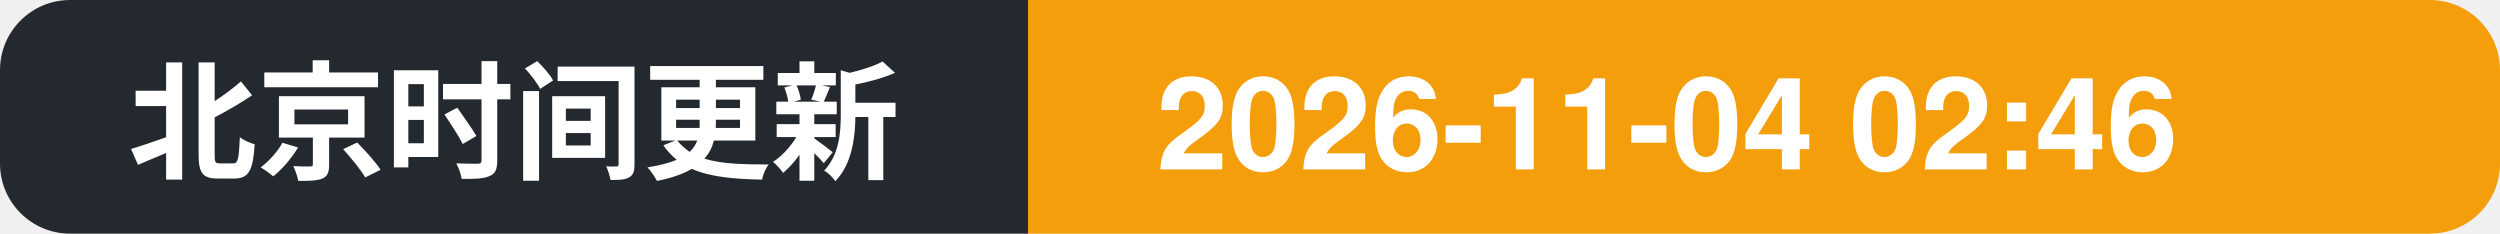
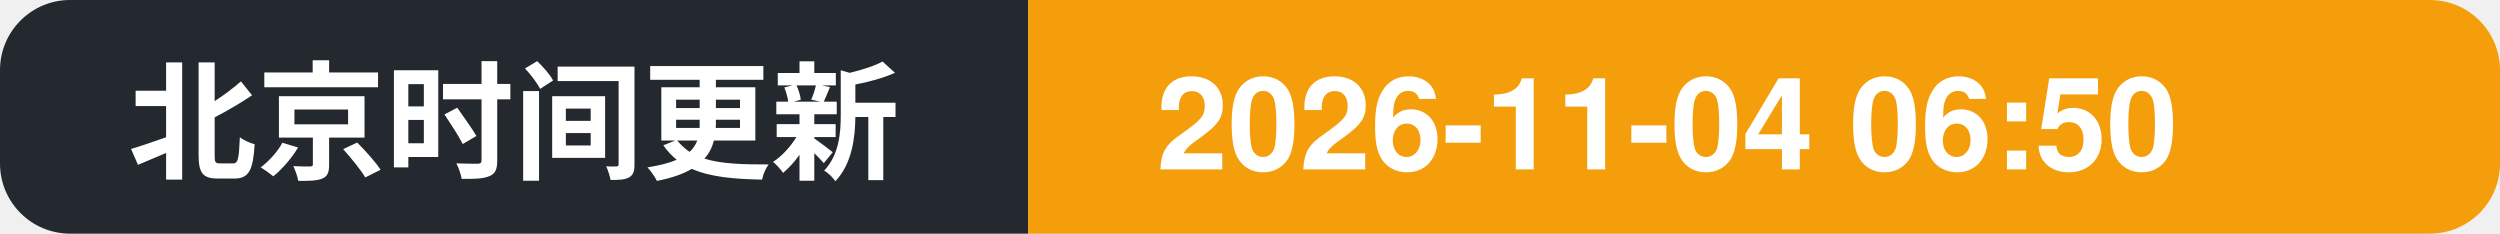
- <svg xmlns="http://www.w3.org/2000/svg" width="214" height="20" role="img" aria-label="北京时间更新: 2026-11-04 02:46">
+ <svg xmlns="http://www.w3.org/2000/svg" width="214" height="20" role="img" aria-label="北京时间更新: 2026-11-04 06:50">
  <clipPath id="c">
    <rect width="214" height="20" rx="6" />
  </clipPath>
  <g clip-path="url(#c)">
    <rect width="88" height="20" fill="#24292f" />
    <rect x="88" width="126" height="20" fill="#f59e0b" />
    <text x="11" y="14.5" font-family="Segoe UI, PingFang SC, Hiragino Sans GB, Microsoft YaHei, Helvetica, Arial, sans-serif" font-size="11" font-weight="600" fill="#ffffff">北京时间更新</text>
-     <text x="99" y="14.5" font-family="Segoe UI, PingFang SC, Hiragino Sans GB, Microsoft YaHei, Helvetica, Arial, sans-serif" font-size="11" font-weight="700" fill="#ffffff">2026-11-04 02:46</text>
+     <text x="99" y="14.5" font-family="Segoe UI, PingFang SC, Hiragino Sans GB, Microsoft YaHei, Helvetica, Arial, sans-serif" font-size="11" font-weight="700" fill="#ffffff">2026-11-04 06:50</text>
  </g>
</svg>
